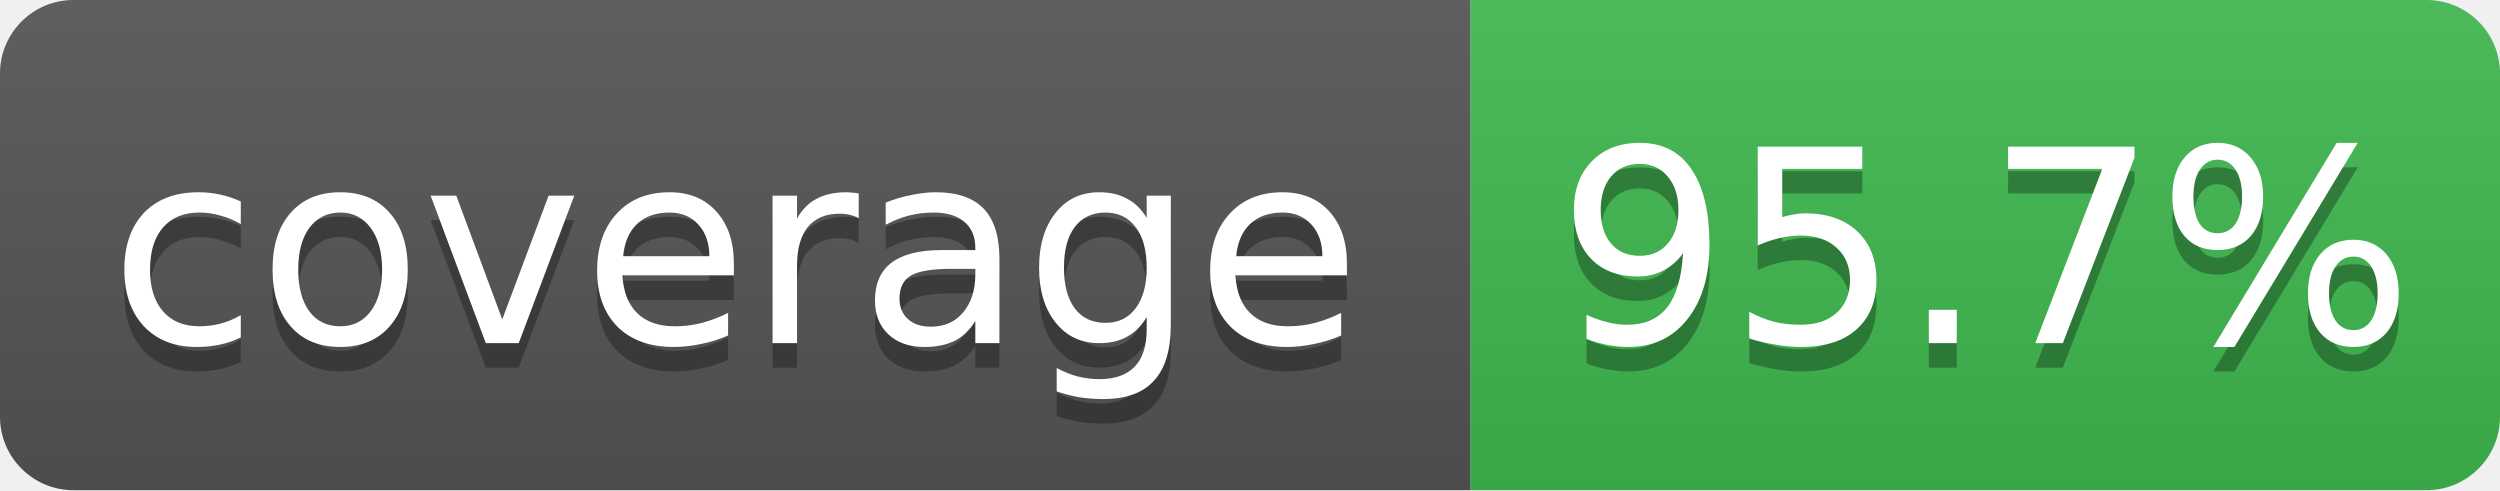
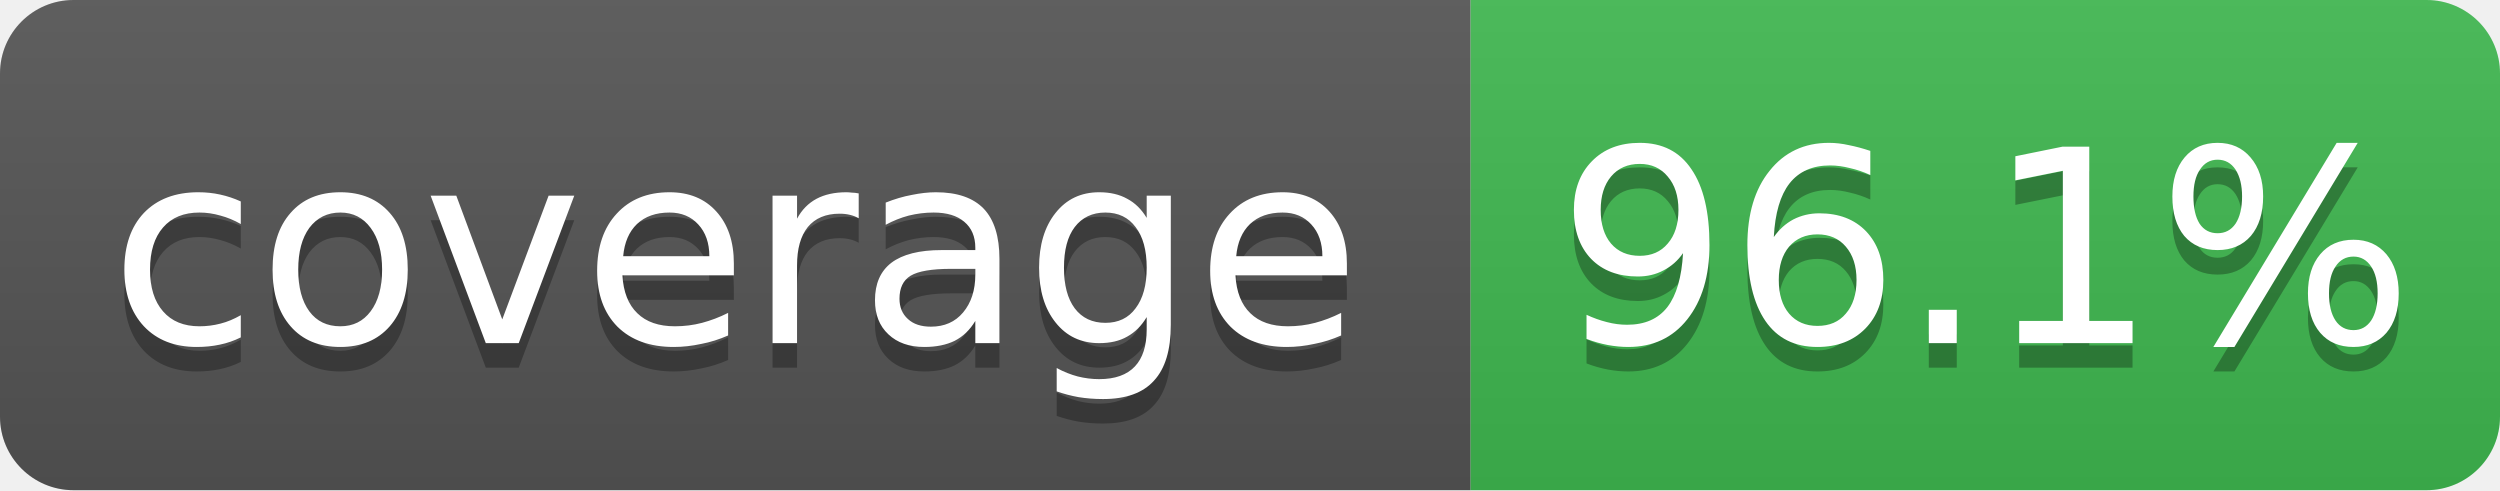
- <svg xmlns="http://www.w3.org/2000/svg" width="102" height="20" role="img" aria-label="coverage: 95.7%">
+ <svg xmlns="http://www.w3.org/2000/svg" width="102" height="20" role="img" aria-label="coverage: 96.1%">
  <linearGradient id="s" x2="0" y2="100%">
    <stop offset="0" stop-color="#bbb" stop-opacity=".1" />
    <stop offset="1" stop-opacity=".1" />
  </linearGradient>
  <clipPath id="r">
    <rect width="102" height="20" rx="3" fill="#fff" />
  </clipPath>
  <g clip-path="url(#r)">
    <rect width="60" height="20" fill="#555" />
    <rect x="60" width="42" height="20" fill="#3fb950" />
    <rect width="102" height="20" fill="url(#s)" />
  </g>
  <g fill="#fff" text-anchor="middle" font-family="Verdana,Geneva,DejaVu Sans,sans-serif" font-size="11">
    <text x="30" y="15" fill="#010101" fill-opacity=".3">coverage</text>
    <text x="30" y="14">coverage</text>
-     <text x="81" y="15" fill="#010101" fill-opacity=".3">95.7%</text>
-     <text x="81" y="14">95.7%</text>
+     <text x="81" y="15" fill="#010101" fill-opacity=".3">96.1%</text>
+     <text x="81" y="14">96.1%</text>
  </g>
</svg>
